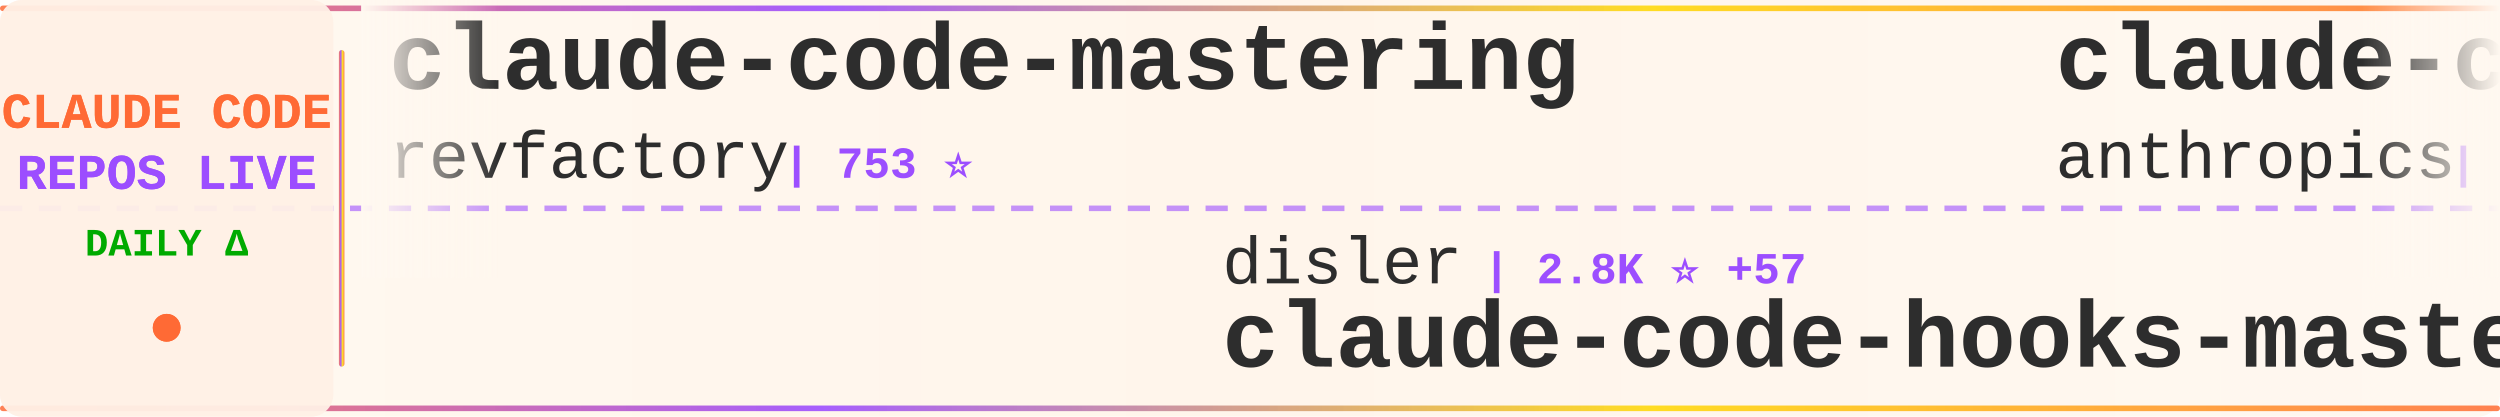
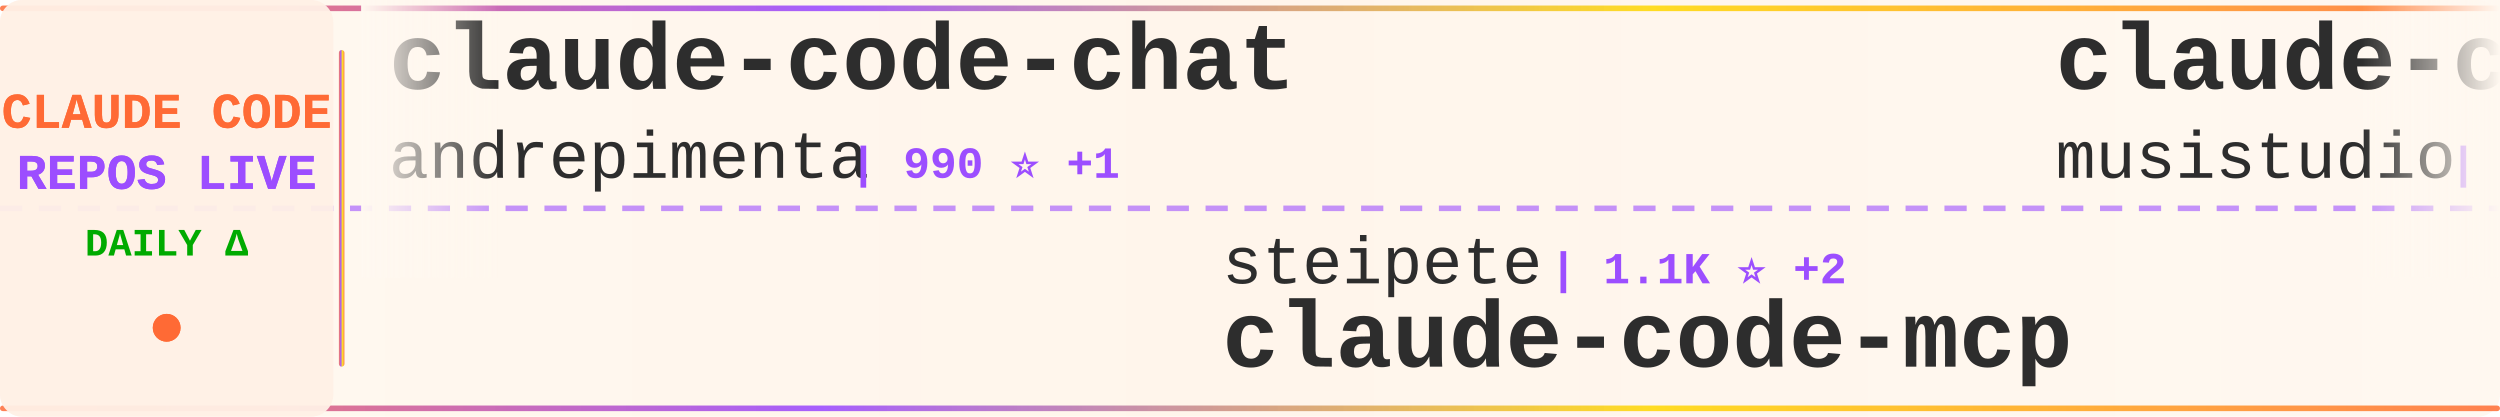
<svg xmlns="http://www.w3.org/2000/svg" width="900" height="150">
  <defs>
    <linearGradient id="tickerBg" x1="0%" y1="0%" x2="100%" y2="0%">
      <stop offset="0%" style="stop-color:#fff8f0;stop-opacity:0.98" />
      <stop offset="50%" style="stop-color:#fff5eb;stop-opacity:1" />
      <stop offset="100%" style="stop-color:#fff8f0;stop-opacity:0.98" />
    </linearGradient>
    <linearGradient id="borderGrad" x1="0%" y1="0%" x2="100%" y2="0%">
      <stop offset="0%" style="stop-color:#FF6B35;stop-opacity:0.85">
        <animate attributeName="stop-opacity" values="0.85;1;0.85" dur="2s" repeatCount="indefinite" />
      </stop>
      <stop offset="33%" style="stop-color:#9C4EFF;stop-opacity:0.9">
        <animate attributeName="stop-opacity" values="0.9;1;0.9" dur="2.2s" repeatCount="indefinite" />
      </stop>
      <stop offset="66%" style="stop-color:#FFD700;stop-opacity:0.85">
        <animate attributeName="stop-opacity" values="0.85;1;0.85" dur="1.8s" repeatCount="indefinite" />
      </stop>
      <stop offset="100%" style="stop-color:#FF6B35;stop-opacity:0.85">
        <animate attributeName="stop-opacity" values="0.85;1;0.85" dur="2s" repeatCount="indefinite" />
      </stop>
    </linearGradient>
    <filter id="textGlow">
      <feGaussianBlur stdDeviation="0.15" result="coloredBlur" />
      <feMerge>
        <feMergeNode in="coloredBlur" />
        <feMergeNode in="SourceGraphic" />
      </feMerge>
    </filter>
    <filter id="metricGlow">
      <feGaussianBlur stdDeviation="0.2" result="coloredBlur" />
      <feMerge>
        <feMergeNode in="coloredBlur" />
        <feMergeNode in="SourceGraphic" />
      </feMerge>
    </filter>
    <linearGradient id="leftFade" x1="0%" y1="0%" x2="100%" y2="0%">
      <stop offset="0%" style="stop-color:#fff8f0;stop-opacity:1" />
      <stop offset="100%" style="stop-color:#fff8f0;stop-opacity:0" />
    </linearGradient>
    <linearGradient id="rightFade" x1="0%" y1="0%" x2="100%" y2="0%">
      <stop offset="0%" style="stop-color:#fff8f0;stop-opacity:0" />
      <stop offset="100%" style="stop-color:#fff8f0;stop-opacity:1" />
    </linearGradient>
  </defs>
  <rect width="900" height="150" fill="url(#tickerBg)" rx="8" />
  <rect x="0" y="2" width="900" height="2" fill="url(#borderGrad)" rx="1" />
  <rect x="0" y="146" width="900" height="2" fill="url(#borderGrad)" rx="1" />
  <line x1="0" y1="75" x2="900" y2="75" stroke="#9C4EFF" stroke-width="2" stroke-dasharray="8 6" opacity="0.6" />
  <rect x="0" y="0" width="120" height="150" fill="#fff0e6" opacity="0.95" rx="8" />
  <text x="60" y="46" font-family="'Courier New', monospace" font-size="18" font-weight="bold" fill="#FF6B35" text-anchor="middle" filter="url(#textGlow)">
    CLAUDE CODE
  </text>
  <text x="60" y="68" font-family="'Courier New', monospace" font-size="18" font-weight="bold" fill="#9C4EFF" text-anchor="middle" filter="url(#textGlow)">
    REPOS LIVE
  </text>
  <text x="60" y="92" font-family="'Courier New', monospace" font-size="14" font-weight="bold" fill="#00aa00" text-anchor="middle">
    DAILY Δ
  </text>
  <circle cx="60" cy="118" r="5" fill="#FF6B35" filter="url(#metricGlow)">
    <animate attributeName="r" values="4;6;4" dur="1.5s" repeatCount="indefinite" />
    <animate attributeName="opacity" values="0.6;1;0.6" dur="1.5s" repeatCount="indefinite" />
  </circle>
  <rect x="122" y="18" width="2" height="114" fill="url(#borderGrad)" rx="1" />
  <clipPath id="tickerClip">
    <rect x="130" y="0" width="770" height="150" />
  </clipPath>
  <g clip-path="url(#tickerClip)">
    <g id="tickerItems">
      <animateTransform attributeName="transform" attributeType="XML" type="translate" from="0 0" to="-3000 0" dur="54s" repeatCount="indefinite" />
      <g transform="translate(0, 0)">
-         <text x="140" y="32" font-family="'Courier New', monospace" font-size="34" font-weight="bold" fill="#2d2d2d">claude-code-mastering</text>
-         <text x="140" y="64" font-family="'Courier New', monospace" font-size="24" font-weight="normal" fill="#2d2d2d" opacity="1.0">revfactory</text>
-         <text x="282" y="64" font-family="'Courier New', monospace" font-size="16" font-weight="bold" fill="#9C4EFF"> | 753 ⭐</text>
+         <text x="140" y="32" font-family="'Courier New', monospace" font-size="34" font-weight="bold" fill="#2d2d2d">claude-code-chat</text>
+         <text x="140" y="64" font-family="'Courier New', monospace" font-size="24" font-weight="normal" fill="#2d2d2d" opacity="1.0">andrepimenta</text>
+         <text x="306" y="64" font-family="'Courier New', monospace" font-size="16" font-weight="bold" fill="#9C4EFF"> | 990 ⭐ +1</text>
      </g>
      <g transform="translate(300, 0)">
-         <text x="140" y="102" font-family="'Courier New', monospace" font-size="24" font-weight="normal" fill="#2d2d2d" opacity="1.0">disler</text>
-         <text x="234" y="102" font-family="'Courier New', monospace" font-size="16" font-weight="bold" fill="#9C4EFF"> | 2.8K ⭐ +57</text>
-         <text x="140" y="132" font-family="'Courier New', monospace" font-size="34" font-weight="bold" fill="#2d2d2d">claude-code-hooks-master...</text>
+         <text x="140" y="102" font-family="'Courier New', monospace" font-size="24" font-weight="normal" fill="#2d2d2d" opacity="1.0">steipete</text>
+         <text x="258" y="102" font-family="'Courier New', monospace" font-size="16" font-weight="bold" fill="#9C4EFF"> | 1.1K ⭐ +2</text>
+         <text x="140" y="132" font-family="'Courier New', monospace" font-size="34" font-weight="bold" fill="#2d2d2d">claude-code-mcp</text>
      </g>
      <g transform="translate(600, 0)">
-         <text x="140" y="32" font-family="'Courier New', monospace" font-size="34" font-weight="bold" fill="#2d2d2d">claude-code-security-rev...</text>
-         <text x="140" y="64" font-family="'Courier New', monospace" font-size="24" font-weight="normal" fill="#2d2d2d" opacity="1.0">anthropics</text>
-         <text x="282" y="64" font-family="'Courier New', monospace" font-size="16" font-weight="bold" fill="#9C4EFF"> | 3.0K ⭐ +8</text>
+         <text x="140" y="32" font-family="'Courier New', monospace" font-size="34" font-weight="bold" fill="#2d2d2d">claude-code-router</text>
+         <text x="140" y="64" font-family="'Courier New', monospace" font-size="24" font-weight="normal" fill="#2d2d2d" opacity="1.0">musistudio</text>
+         <text x="282" y="64" font-family="'Courier New', monospace" font-size="16" font-weight="bold" fill="#9C4EFF"> | 27.6K ⭐ +75</text>
      </g>
      <g transform="translate(900, 0)">
-         <text x="140" y="102" font-family="'Courier New', monospace" font-size="24" font-weight="normal" fill="#2d2d2d" opacity="1.0">anomalyco</text>
-         <text x="270" y="102" font-family="'Courier New', monospace" font-size="16" font-weight="bold" fill="#9C4EFF"> | 101.1K ⭐ +771</text>
-         <text x="140" y="132" font-family="'Courier New', monospace" font-size="34" font-weight="bold" fill="#2d2d2d">opencode</text>
+         <text x="140" y="102" font-family="'Courier New', monospace" font-size="24" font-weight="normal" fill="#2d2d2d" opacity="1.0">catlog22</text>
+         <text x="258" y="102" font-family="'Courier New', monospace" font-size="16" font-weight="bold" fill="#9C4EFF"> | 1.3K ⭐ +3</text>
+         <text x="140" y="132" font-family="'Courier New', monospace" font-size="34" font-weight="bold" fill="#2d2d2d">Claude-Code-Workflow</text>
      </g>
      <g transform="translate(1200, 0)">
-         <text x="140" y="32" font-family="'Courier New', monospace" font-size="34" font-weight="bold" fill="#2d2d2d">claude-agent-sdk-python</text>
-         <text x="140" y="64" font-family="'Courier New', monospace" font-size="24" font-weight="normal" fill="#2d2d2d" opacity="1.0">anthropics</text>
-         <text x="282" y="64" font-family="'Courier New', monospace" font-size="16" font-weight="bold" fill="#9C4EFF"> | 4.7K ⭐ +37</text>
+         <text x="140" y="32" font-family="'Courier New', monospace" font-size="34" font-weight="bold" fill="#2d2d2d">claude_code_bridge</text>
+         <text x="140" y="64" font-family="'Courier New', monospace" font-size="24" font-weight="normal" fill="#2d2d2d" opacity="1.0">bfly123</text>
+         <text x="246" y="64" font-family="'Courier New', monospace" font-size="16" font-weight="bold" fill="#9C4EFF"> | 1.1K ⭐ +30</text>
      </g>
      <g transform="translate(1500, 0)">
-         <text x="140" y="102" font-family="'Courier New', monospace" font-size="24" font-weight="normal" fill="#2d2d2d" opacity="1.0">Maciek-roboblog</text>
-         <text x="342" y="102" font-family="'Courier New', monospace" font-size="16" font-weight="bold" fill="#9C4EFF"> | 6.5K ⭐ +11</text>
-         <text x="140" y="132" font-family="'Courier New', monospace" font-size="34" font-weight="bold" fill="#2d2d2d">Claude-Code-Usage-Monito...</text>
+         <text x="140" y="102" font-family="'Courier New', monospace" font-size="24" font-weight="normal" fill="#2d2d2d" opacity="1.0">anthropics</text>
+         <text x="282" y="102" font-family="'Courier New', monospace" font-size="16" font-weight="bold" fill="#9C4EFF"> | 1.4K ⭐ +12</text>
+         <text x="140" y="132" font-family="'Courier New', monospace" font-size="34" font-weight="bold" fill="#2d2d2d">claude-agent-sdk-demos</text>
      </g>
      <g transform="translate(1800, 0)">
-         <text x="140" y="32" font-family="'Courier New', monospace" font-size="34" font-weight="bold" fill="#2d2d2d">claude-code-hooks-multi-...</text>
-         <text x="140" y="64" font-family="'Courier New', monospace" font-size="24" font-weight="normal" fill="#2d2d2d" opacity="1.0">disler</text>
-         <text x="234" y="64" font-family="'Courier New', monospace" font-size="16" font-weight="bold" fill="#9C4EFF"> | 1.0K ⭐ +51</text>
+         <text x="140" y="32" font-family="'Courier New', monospace" font-size="34" font-weight="bold" fill="#2d2d2d">happy</text>
+         <text x="140" y="64" font-family="'Courier New', monospace" font-size="24" font-weight="normal" fill="#2d2d2d" opacity="1.0">slopus</text>
+         <text x="234" y="64" font-family="'Courier New', monospace" font-size="16" font-weight="bold" fill="#9C4EFF"> | 11.1K ⭐ +166</text>
      </g>
      <g transform="translate(2100, 0)">
-         <text x="140" y="102" font-family="'Courier New', monospace" font-size="24" font-weight="normal" fill="#2d2d2d" opacity="1.0">zebbern</text>
-         <text x="246" y="102" font-family="'Courier New', monospace" font-size="16" font-weight="bold" fill="#9C4EFF"> | 3.4K ⭐ +17</text>
-         <text x="140" y="132" font-family="'Courier New', monospace" font-size="34" font-weight="bold" fill="#2d2d2d">claude-code-guide</text>
+         <text x="140" y="102" font-family="'Courier New', monospace" font-size="24" font-weight="normal" fill="#2d2d2d" opacity="1.0">ChrisWiles</text>
+         <text x="282" y="102" font-family="'Courier New', monospace" font-size="16" font-weight="bold" fill="#9C4EFF"> | 5.3K ⭐ +7</text>
+         <text x="140" y="132" font-family="'Courier New', monospace" font-size="34" font-weight="bold" fill="#2d2d2d">claude-code-showcase</text>
      </g>
      <g transform="translate(2400, 0)">
-         <text x="140" y="32" font-family="'Courier New', monospace" font-size="34" font-weight="bold" fill="#2d2d2d">claude-plugins-official</text>
-         <text x="140" y="64" font-family="'Courier New', monospace" font-size="24" font-weight="normal" fill="#2d2d2d" opacity="1.0">anthropics</text>
-         <text x="282" y="64" font-family="'Courier New', monospace" font-size="16" font-weight="bold" fill="#9C4EFF"> | 7.1K ⭐ +113</text>
+         <text x="140" y="32" font-family="'Courier New', monospace" font-size="34" font-weight="bold" fill="#2d2d2d">claude-code-spec-workflo...</text>
+         <text x="140" y="64" font-family="'Courier New', monospace" font-size="24" font-weight="normal" fill="#2d2d2d" opacity="1.0">Pimzino</text>
+         <text x="246" y="64" font-family="'Courier New', monospace" font-size="16" font-weight="bold" fill="#9C4EFF"> | 3.4K ⭐ +2</text>
      </g>
      <g transform="translate(2700, 0)">
-         <text x="140" y="102" font-family="'Courier New', monospace" font-size="24" font-weight="normal" fill="#2d2d2d" opacity="1.0">frankbria</text>
-         <text x="270" y="102" font-family="'Courier New', monospace" font-size="16" font-weight="bold" fill="#9C4EFF"> | 6.6K ⭐ +59</text>
-         <text x="140" y="132" font-family="'Courier New', monospace" font-size="34" font-weight="bold" fill="#2d2d2d">ralph-claude-code</text>
+         <text x="140" y="102" font-family="'Courier New', monospace" font-size="24" font-weight="normal" fill="#2d2d2d" opacity="1.0">ding113</text>
+         <text x="246" y="102" font-family="'Courier New', monospace" font-size="16" font-weight="bold" fill="#9C4EFF"> | 1.4K ⭐ +9</text>
+         <text x="140" y="132" font-family="'Courier New', monospace" font-size="34" font-weight="bold" fill="#2d2d2d">claude-code-hub</text>
      </g>
      <g transform="translate(3000, 0)">
-         <text x="140" y="32" font-family="'Courier New', monospace" font-size="34" font-weight="bold" fill="#2d2d2d">claude-code-mastering</text>
-         <text x="140" y="64" font-family="'Courier New', monospace" font-size="24" font-weight="normal" fill="#2d2d2d" opacity="1.0">revfactory</text>
-         <text x="282" y="64" font-family="'Courier New', monospace" font-size="16" font-weight="bold" fill="#9C4EFF"> | 753 ⭐</text>
+         <text x="140" y="32" font-family="'Courier New', monospace" font-size="34" font-weight="bold" fill="#2d2d2d">claude-code-chat</text>
+         <text x="140" y="64" font-family="'Courier New', monospace" font-size="24" font-weight="normal" fill="#2d2d2d" opacity="1.0">andrepimenta</text>
+         <text x="306" y="64" font-family="'Courier New', monospace" font-size="16" font-weight="bold" fill="#9C4EFF"> | 990 ⭐ +1</text>
      </g>
      <g transform="translate(3300, 0)">
-         <text x="140" y="102" font-family="'Courier New', monospace" font-size="24" font-weight="normal" fill="#2d2d2d" opacity="1.0">disler</text>
-         <text x="234" y="102" font-family="'Courier New', monospace" font-size="16" font-weight="bold" fill="#9C4EFF"> | 2.8K ⭐ +57</text>
-         <text x="140" y="132" font-family="'Courier New', monospace" font-size="34" font-weight="bold" fill="#2d2d2d">claude-code-hooks-master...</text>
+         <text x="140" y="102" font-family="'Courier New', monospace" font-size="24" font-weight="normal" fill="#2d2d2d" opacity="1.0">steipete</text>
+         <text x="258" y="102" font-family="'Courier New', monospace" font-size="16" font-weight="bold" fill="#9C4EFF"> | 1.1K ⭐ +2</text>
+         <text x="140" y="132" font-family="'Courier New', monospace" font-size="34" font-weight="bold" fill="#2d2d2d">claude-code-mcp</text>
      </g>
      <g transform="translate(3600, 0)">
-         <text x="140" y="32" font-family="'Courier New', monospace" font-size="34" font-weight="bold" fill="#2d2d2d">claude-code-security-rev...</text>
-         <text x="140" y="64" font-family="'Courier New', monospace" font-size="24" font-weight="normal" fill="#2d2d2d" opacity="1.0">anthropics</text>
-         <text x="282" y="64" font-family="'Courier New', monospace" font-size="16" font-weight="bold" fill="#9C4EFF"> | 3.0K ⭐ +8</text>
+         <text x="140" y="32" font-family="'Courier New', monospace" font-size="34" font-weight="bold" fill="#2d2d2d">claude-code-router</text>
+         <text x="140" y="64" font-family="'Courier New', monospace" font-size="24" font-weight="normal" fill="#2d2d2d" opacity="1.0">musistudio</text>
+         <text x="282" y="64" font-family="'Courier New', monospace" font-size="16" font-weight="bold" fill="#9C4EFF"> | 27.6K ⭐ +75</text>
      </g>
      <g transform="translate(3900, 0)">
-         <text x="140" y="102" font-family="'Courier New', monospace" font-size="24" font-weight="normal" fill="#2d2d2d" opacity="1.0">anomalyco</text>
-         <text x="270" y="102" font-family="'Courier New', monospace" font-size="16" font-weight="bold" fill="#9C4EFF"> | 101.1K ⭐ +771</text>
-         <text x="140" y="132" font-family="'Courier New', monospace" font-size="34" font-weight="bold" fill="#2d2d2d">opencode</text>
+         <text x="140" y="102" font-family="'Courier New', monospace" font-size="24" font-weight="normal" fill="#2d2d2d" opacity="1.0">catlog22</text>
+         <text x="258" y="102" font-family="'Courier New', monospace" font-size="16" font-weight="bold" fill="#9C4EFF"> | 1.3K ⭐ +3</text>
+         <text x="140" y="132" font-family="'Courier New', monospace" font-size="34" font-weight="bold" fill="#2d2d2d">Claude-Code-Workflow</text>
      </g>
    </g>
  </g>
  <rect x="130" y="0" width="50" height="100" fill="url(#leftFade)" />
  <rect x="850" y="0" width="50" height="100" fill="url(#rightFade)" />
</svg>
